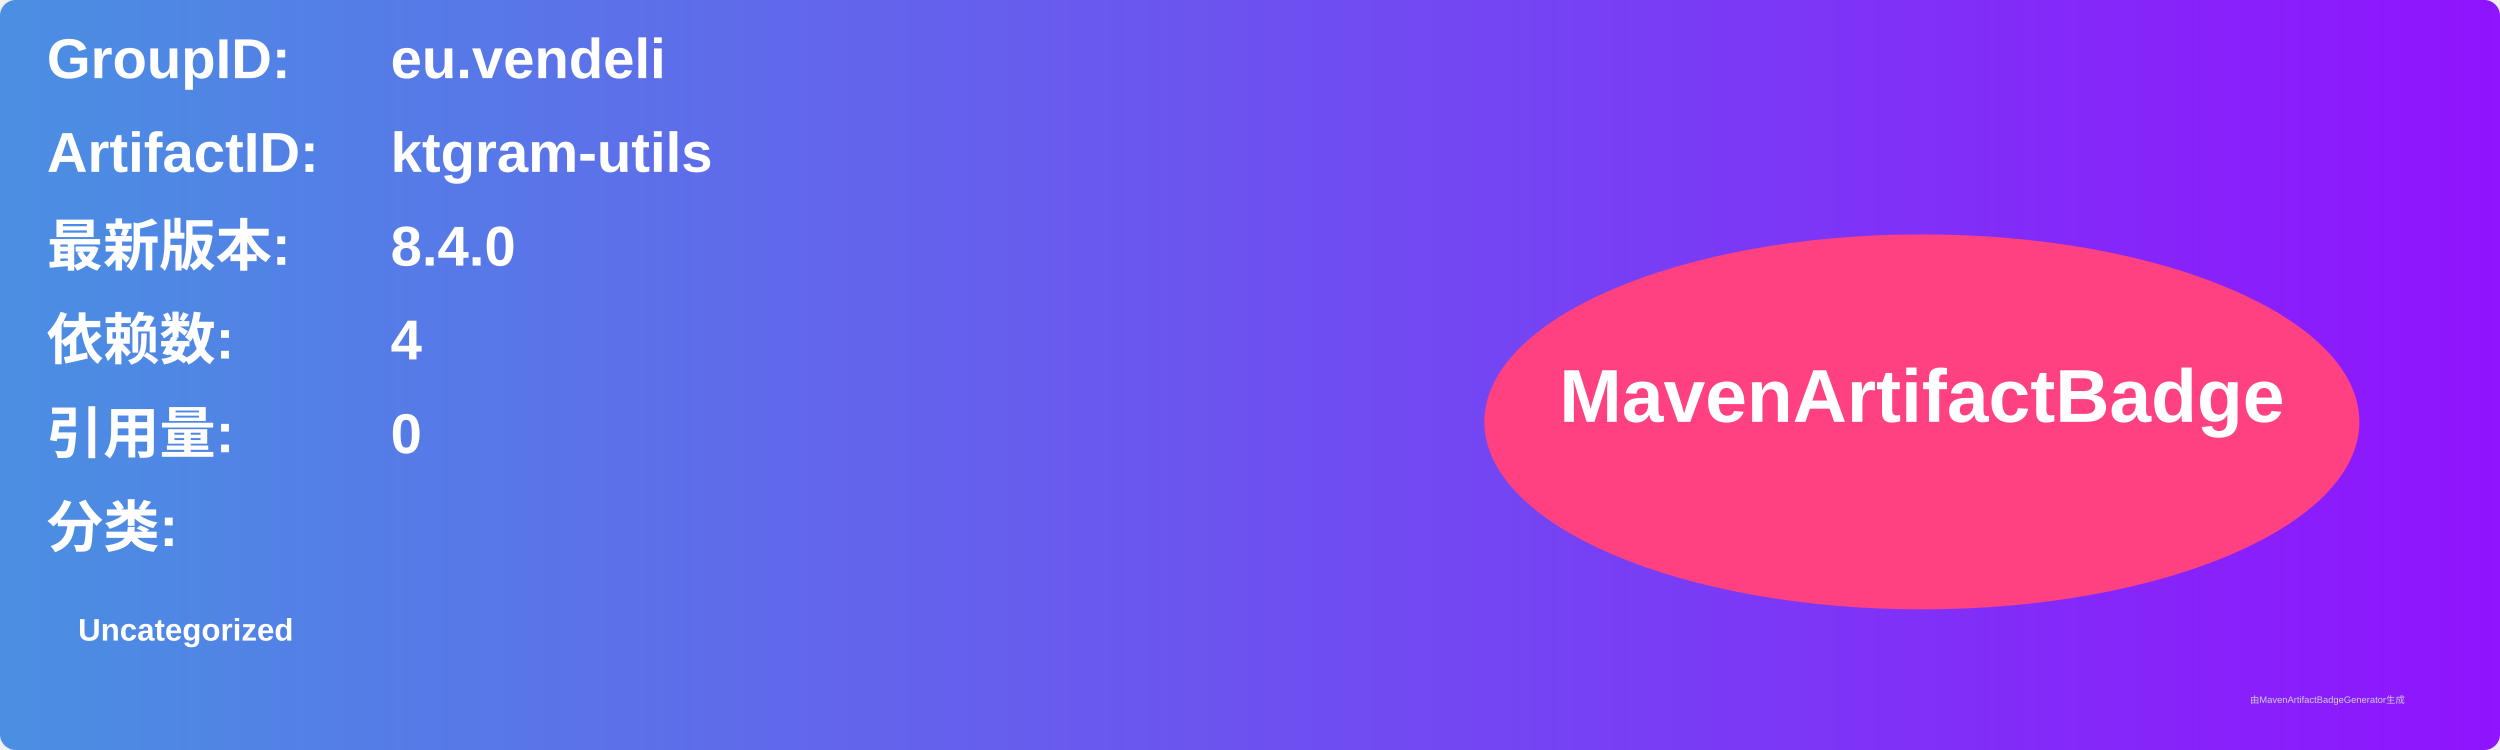
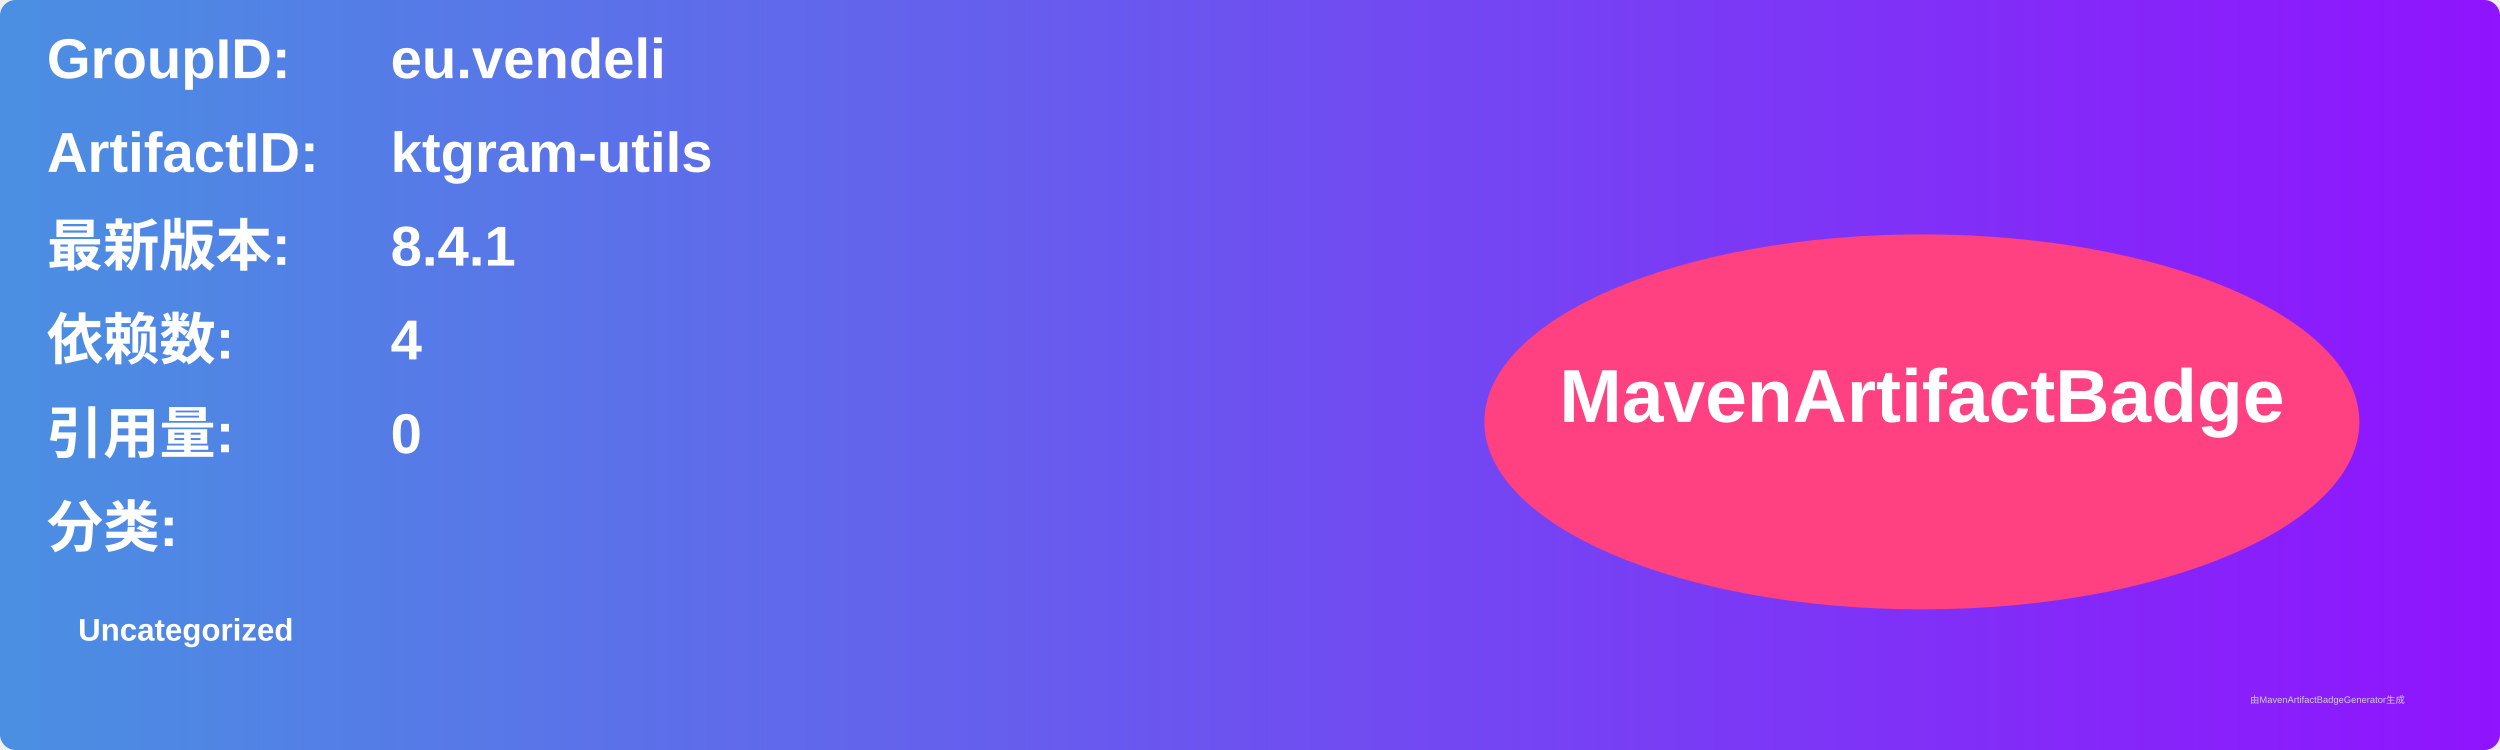
<svg xmlns="http://www.w3.org/2000/svg" width="800" height="240" viewBox="0 0 800 240">
  <linearGradient id="grad" x1="0%" y1="0%" x2="100%" y2="0%">
    <stop offset="0%" stop-color="#4a90e2" />
    <stop offset="100%" stop-color="#9013fe" />
  </linearGradient>
  <rect width="100%" height="100%" rx="5" ry="5" fill="url(#grad)" />
  <g transform="translate(15, 15)">
    <text x="0" y="10" font-family="Arial" font-size="18" fill="white" font-weight="bold" width="260">GroupID:</text>
    <text x="110" y="10" font-family="Arial" font-size="18" fill="white" font-weight="bold" width="460">eu.vendeli</text>
    <text x="0" y="40" font-family="Arial" font-size="18" fill="white" font-weight="bold" width="260">ArtifactID:</text>
    <text x="110" y="40" font-family="Arial" font-size="18" fill="white" font-weight="bold" width="460">ktgram-utils</text>
    <text x="0" y="70" font-family="Arial" font-size="18" fill="white" font-weight="bold">最新版本:</text>
    <text x="110" y="70" font-family="Arial" font-size="18" fill="white" font-weight="bold">
-       <tspan font-weight="bold">8.4.0</tspan>
+       <tspan font-weight="bold">8.4.1</tspan>
    </text>
    <text x="0" y="100" font-family="Arial" font-size="18" fill="white" font-weight="bold">依赖数: </text>
    <text x="110" y="100" font-family="Arial" font-size="18" fill="white">
      <tspan font-weight="bold">4</tspan>
    </text>
    <text x="0" y="130" font-family="Arial" font-size="18" fill="white" font-weight="bold">引用量: </text>
    <text x="110" y="130" font-family="Arial" font-size="18" fill="white">
      <tspan font-weight="bold">0</tspan>
    </text>
    <text x="0" y="160" font-family="Arial" font-size="18" fill="white" font-weight="bold">分类:</text>
    <text x="10" y="190" font-family="Arial" font-size="10" fill="white">
      <tspan font-weight="bold">Uncategorized</tspan>
    </text>
    <ellipse cx="600" cy="120" rx="140" ry="60" fill="#ff4081" />
    <text x="600" y="120" text-anchor="middle" font-family="Arial" font-size="24" fill="white" font-weight="bold">MavenArtifactBadge</text>
  </g>
  <text x="720" y="225" font-family="Arial" font-size="3" fill="#d0d0d0">由MavenArtifactBadgeGenerator生成</text>
</svg>
